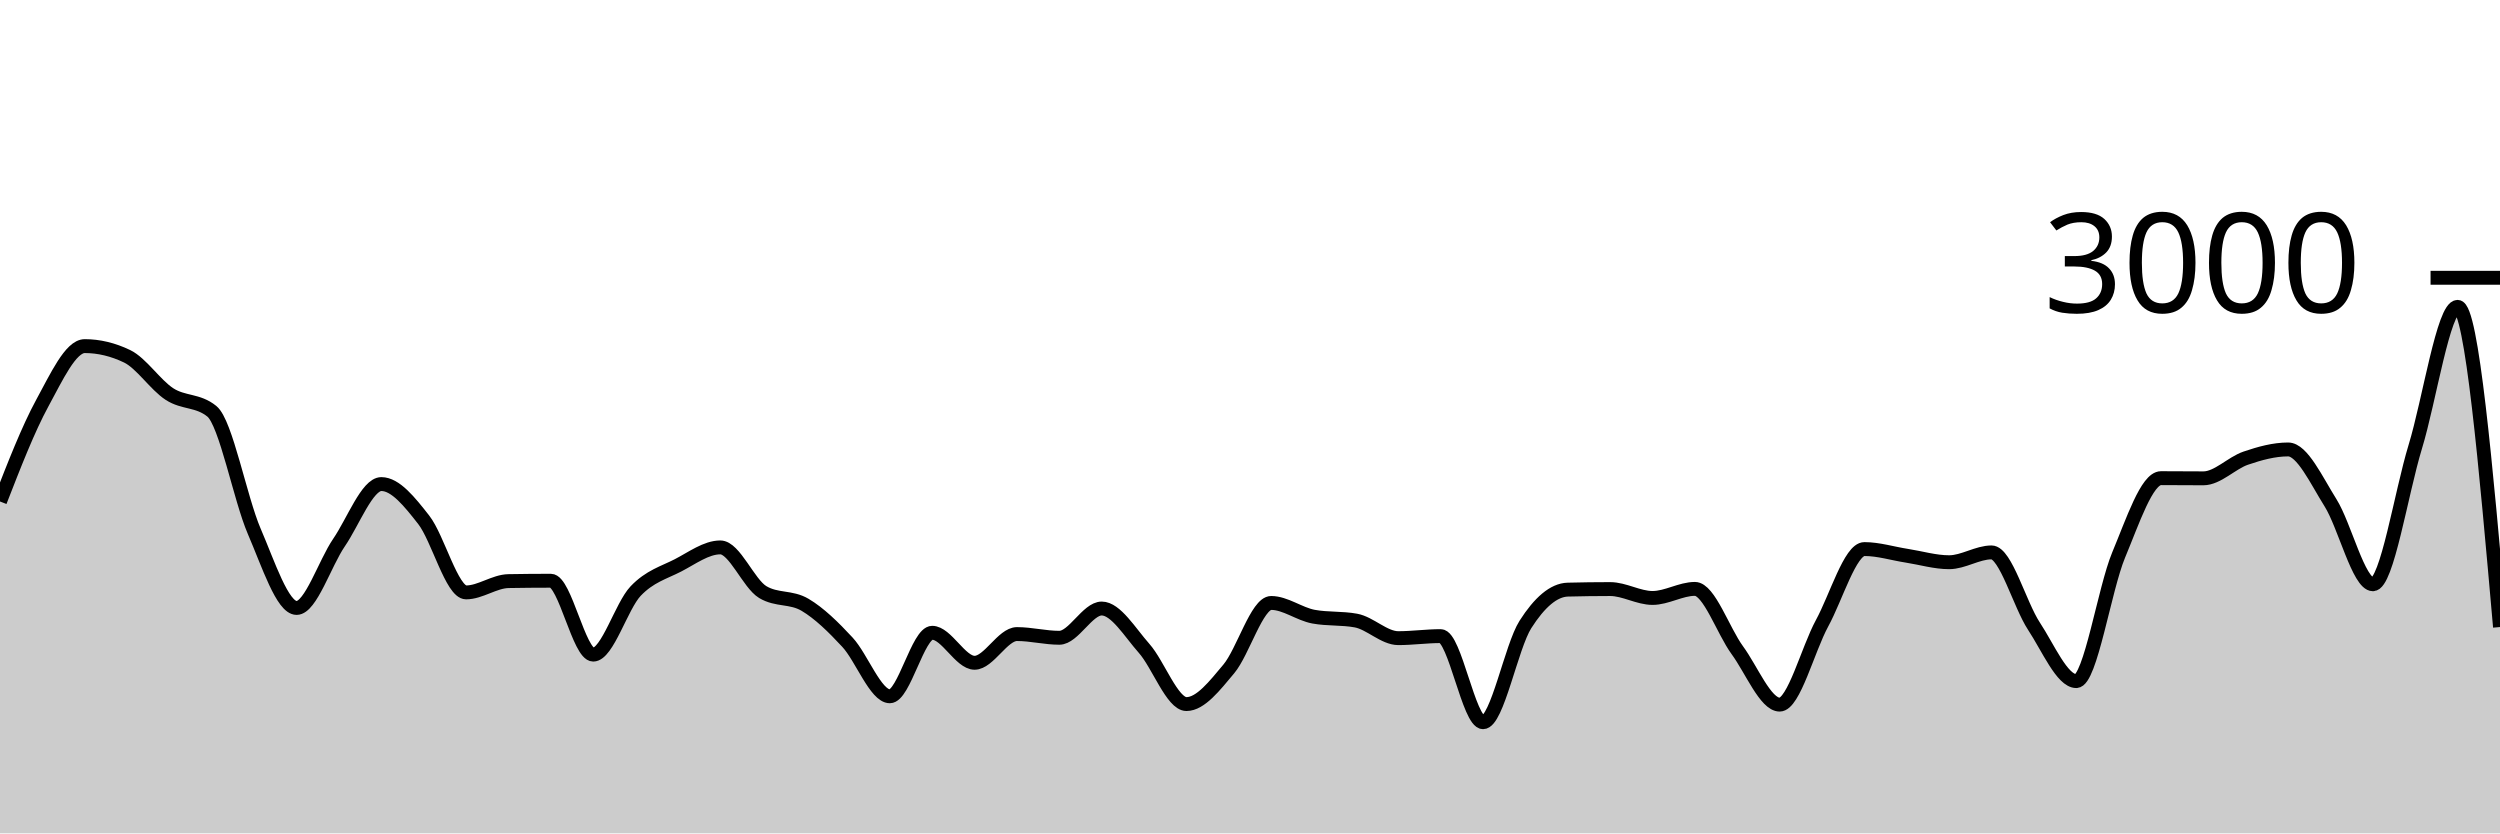
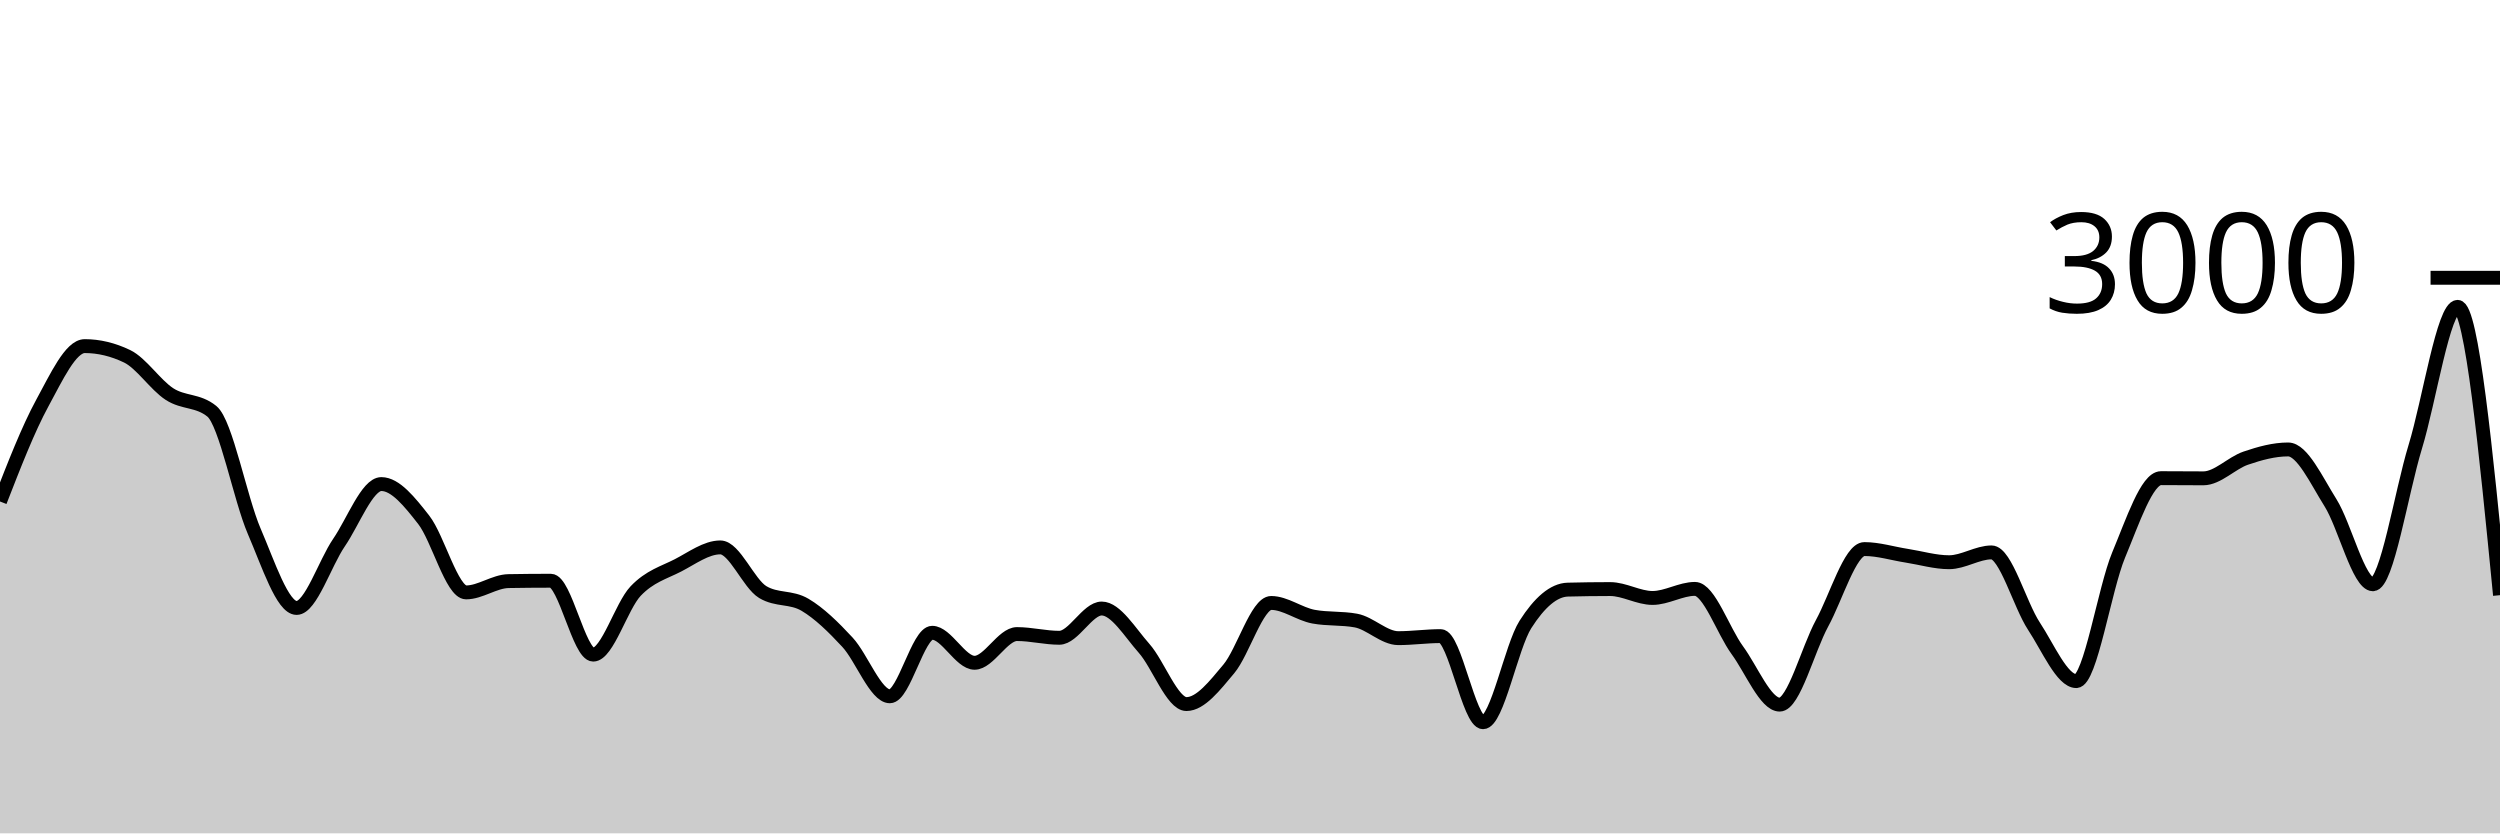
<svg xmlns="http://www.w3.org/2000/svg" viewBox="0 0 180 60">
  <g transform="translate(0,20)">
-     <path class="area" fill="rgba(0, 0, 0, 0.2)" d="M0,16.107C1.017,13.492,2.034,10.878,3.051,9.013C4.068,7.149,5.085,4.92,6.102,4.92C7.119,4.92,8.136,5.164,9.153,5.653C10.169,6.142,11.186,7.713,12.203,8.373C13.22,9.033,14.237,8.787,15.254,9.613C16.271,10.44,17.288,15.893,18.305,18.253C19.322,20.613,20.339,23.773,21.356,23.773C22.373,23.773,23.39,20.553,24.407,19.067C25.424,17.58,26.441,14.853,27.458,14.853C28.475,14.853,29.492,16.127,30.508,17.427C31.525,18.727,32.542,22.653,33.559,22.653C34.576,22.653,35.593,21.858,36.61,21.84C37.627,21.822,38.644,21.813,39.661,21.813C40.678,21.813,41.695,27.133,42.712,27.133C43.729,27.133,44.746,23.631,45.763,22.56C46.78,21.489,47.797,21.231,48.814,20.707C49.831,20.182,50.847,19.413,51.864,19.413C52.881,19.413,53.898,22.013,54.915,22.627C55.932,23.24,56.949,22.944,57.966,23.547C58.983,24.149,60,25.142,61.017,26.24C62.034,27.338,63.051,30.133,64.068,30.133C65.085,30.133,66.102,25.56,67.119,25.56C68.136,25.56,69.153,27.72,70.169,27.72C71.186,27.72,72.203,25.653,73.22,25.653C74.237,25.653,75.254,25.92,76.271,25.92C77.288,25.92,78.305,23.813,79.322,23.813C80.339,23.813,81.356,25.533,82.373,26.68C83.39,27.827,84.407,30.693,85.424,30.693C86.441,30.693,87.458,29.373,88.475,28.16C89.492,26.947,90.508,23.413,91.525,23.413C92.542,23.413,93.559,24.213,94.576,24.4C95.593,24.587,96.61,24.493,97.627,24.68C98.644,24.867,99.661,25.947,100.678,25.947C101.695,25.947,102.712,25.8,103.729,25.8C104.746,25.8,105.763,32,106.78,32C107.797,32,108.814,26.551,109.831,24.96C110.847,23.369,111.864,22.48,112.881,22.453C113.898,22.427,114.915,22.413,115.932,22.413C116.949,22.413,117.966,23.053,118.983,23.053C120,23.053,121.017,22.4,122.034,22.4C123.051,22.4,124.068,25.424,125.085,26.813C126.102,28.202,127.119,30.733,128.136,30.733C129.153,30.733,130.169,26.747,131.186,24.88C132.203,23.013,133.22,19.533,134.237,19.533C135.254,19.533,136.271,19.856,137.288,20.013C138.305,20.171,139.322,20.48,140.339,20.48C141.356,20.48,142.373,19.773,143.39,19.773C144.407,19.773,145.424,23.536,146.441,25.08C147.458,26.624,148.475,29.04,149.492,29.04C150.508,29.04,151.525,22.396,152.542,19.96C153.559,17.524,154.576,14.427,155.593,14.427C156.61,14.427,157.627,14.44,158.644,14.44C159.661,14.44,160.678,13.333,161.695,12.987C162.712,12.64,163.729,12.36,164.746,12.36C165.763,12.36,166.78,14.582,167.797,16.2C168.814,17.818,169.831,22.067,170.847,22.067C171.864,22.067,172.881,15.502,173.898,12.173C174.915,8.844,175.932,2.093,176.949,2.093C177.966,2.093,178.983,13.62,180,25.147L180,40C178.983,40,177.966,40,176.949,40C175.932,40,174.915,40,173.898,40C172.881,40,171.864,40,170.847,40C169.831,40,168.814,40,167.797,40C166.78,40,165.763,40,164.746,40C163.729,40,162.712,40,161.695,40C160.678,40,159.661,40,158.644,40C157.627,40,156.61,40,155.593,40C154.576,40,153.559,40,152.542,40C151.525,40,150.508,40,149.492,40C148.475,40,147.458,40,146.441,40C145.424,40,144.407,40,143.39,40C142.373,40,141.356,40,140.339,40C139.322,40,138.305,40,137.288,40C136.271,40,135.254,40,134.237,40C133.22,40,132.203,40,131.186,40C130.169,40,129.153,40,128.136,40C127.119,40,126.102,40,125.085,40C124.068,40,123.051,40,122.034,40C121.017,40,120,40,118.983,40C117.966,40,116.949,40,115.932,40C114.915,40,113.898,40,112.881,40C111.864,40,110.847,40,109.831,40C108.814,40,107.797,40,106.78,40C105.763,40,104.746,40,103.729,40C102.712,40,101.695,40,100.678,40C99.661,40,98.644,40,97.627,40C96.61,40,95.593,40,94.576,40C93.559,40,92.542,40,91.525,40C90.508,40,89.492,40,88.475,40C87.458,40,86.441,40,85.424,40C84.407,40,83.39,40,82.373,40C81.356,40,80.339,40,79.322,40C78.305,40,77.288,40,76.271,40C75.254,40,74.237,40,73.22,40C72.203,40,71.186,40,70.169,40C69.153,40,68.136,40,67.119,40C66.102,40,65.085,40,64.068,40C63.051,40,62.034,40,61.017,40C60,40,58.983,40,57.966,40C56.949,40,55.932,40,54.915,40C53.898,40,52.881,40,51.864,40C50.847,40,49.831,40,48.814,40C47.797,40,46.78,40,45.763,40C44.746,40,43.729,40,42.712,40C41.695,40,40.678,40,39.661,40C38.644,40,37.627,40,36.61,40C35.593,40,34.576,40,33.559,40C32.542,40,31.525,40,30.508,40C29.492,40,28.475,40,27.458,40C26.441,40,25.424,40,24.407,40C23.39,40,22.373,40,21.356,40C20.339,40,19.322,40,18.305,40C17.288,40,16.271,40,15.254,40C14.237,40,13.22,40,12.203,40C11.186,40,10.169,40,9.153,40C8.136,40,7.119,40,6.102,40C5.085,40,4.068,40,3.051,40C2.034,40,1.017,40,0,40Z" />
-     <path class="line" stroke="black" fill="none" d="M0,16.107C1.017,13.492,2.034,10.878,3.051,9.013C4.068,7.149,5.085,4.92,6.102,4.92C7.119,4.92,8.136,5.164,9.153,5.653C10.169,6.142,11.186,7.713,12.203,8.373C13.22,9.033,14.237,8.787,15.254,9.613C16.271,10.44,17.288,15.893,18.305,18.253C19.322,20.613,20.339,23.773,21.356,23.773C22.373,23.773,23.39,20.553,24.407,19.067C25.424,17.58,26.441,14.853,27.458,14.853C28.475,14.853,29.492,16.127,30.508,17.427C31.525,18.727,32.542,22.653,33.559,22.653C34.576,22.653,35.593,21.858,36.61,21.84C37.627,21.822,38.644,21.813,39.661,21.813C40.678,21.813,41.695,27.133,42.712,27.133C43.729,27.133,44.746,23.631,45.763,22.56C46.78,21.489,47.797,21.231,48.814,20.707C49.831,20.182,50.847,19.413,51.864,19.413C52.881,19.413,53.898,22.013,54.915,22.627C55.932,23.24,56.949,22.944,57.966,23.547C58.983,24.149,60,25.142,61.017,26.24C62.034,27.338,63.051,30.133,64.068,30.133C65.085,30.133,66.102,25.56,67.119,25.56C68.136,25.56,69.153,27.72,70.169,27.72C71.186,27.72,72.203,25.653,73.22,25.653C74.237,25.653,75.254,25.92,76.271,25.92C77.288,25.92,78.305,23.813,79.322,23.813C80.339,23.813,81.356,25.533,82.373,26.68C83.39,27.827,84.407,30.693,85.424,30.693C86.441,30.693,87.458,29.373,88.475,28.16C89.492,26.947,90.508,23.413,91.525,23.413C92.542,23.413,93.559,24.213,94.576,24.4C95.593,24.587,96.61,24.493,97.627,24.68C98.644,24.867,99.661,25.947,100.678,25.947C101.695,25.947,102.712,25.8,103.729,25.8C104.746,25.8,105.763,32,106.78,32C107.797,32,108.814,26.551,109.831,24.96C110.847,23.369,111.864,22.48,112.881,22.453C113.898,22.427,114.915,22.413,115.932,22.413C116.949,22.413,117.966,23.053,118.983,23.053C120,23.053,121.017,22.4,122.034,22.4C123.051,22.4,124.068,25.424,125.085,26.813C126.102,28.202,127.119,30.733,128.136,30.733C129.153,30.733,130.169,26.747,131.186,24.88C132.203,23.013,133.22,19.533,134.237,19.533C135.254,19.533,136.271,19.856,137.288,20.013C138.305,20.171,139.322,20.48,140.339,20.48C141.356,20.48,142.373,19.773,143.39,19.773C144.407,19.773,145.424,23.536,146.441,25.08C147.458,26.624,148.475,29.04,149.492,29.04C150.508,29.04,151.525,22.396,152.542,19.96C153.559,17.524,154.576,14.427,155.593,14.427C156.61,14.427,157.627,14.44,158.644,14.44C159.661,14.44,160.678,13.333,161.695,12.987C162.712,12.64,163.729,12.36,164.746,12.36C165.763,12.36,166.78,14.582,167.797,16.2C168.814,17.818,169.831,22.067,170.847,22.067C171.864,22.067,172.881,15.502,173.898,12.173C174.915,8.844,175.932,2.093,176.949,2.093C177.966,2.093,178.983,13.62,180,25.147" />
+     <path class="area" fill="rgba(0, 0, 0, 0.2)" d="M0,16.107C1.017,13.492,2.034,10.878,3.051,9.013C4.068,7.149,5.085,4.92,6.102,4.92C7.119,4.92,8.136,5.164,9.153,5.653C10.169,6.142,11.186,7.713,12.203,8.373C13.22,9.033,14.237,8.787,15.254,9.613C16.271,10.44,17.288,15.893,18.305,18.253C19.322,20.613,20.339,23.773,21.356,23.773C22.373,23.773,23.39,20.553,24.407,19.067C25.424,17.58,26.441,14.853,27.458,14.853C28.475,14.853,29.492,16.127,30.508,17.427C31.525,18.727,32.542,22.653,33.559,22.653C34.576,22.653,35.593,21.858,36.61,21.84C37.627,21.822,38.644,21.813,39.661,21.813C40.678,21.813,41.695,27.133,42.712,27.133C43.729,27.133,44.746,23.631,45.763,22.56C46.78,21.489,47.797,21.231,48.814,20.707C49.831,20.182,50.847,19.413,51.864,19.413C52.881,19.413,53.898,22.013,54.915,22.627C55.932,23.24,56.949,22.944,57.966,23.547C58.983,24.149,60,25.142,61.017,26.24C62.034,27.338,63.051,30.133,64.068,30.133C65.085,30.133,66.102,25.56,67.119,25.56C68.136,25.56,69.153,27.72,70.169,27.72C71.186,27.72,72.203,25.653,73.22,25.653C74.237,25.653,75.254,25.92,76.271,25.92C77.288,25.92,78.305,23.813,79.322,23.813C80.339,23.813,81.356,25.533,82.373,26.68C83.39,27.827,84.407,30.693,85.424,30.693C86.441,30.693,87.458,29.373,88.475,28.16C89.492,26.947,90.508,23.413,91.525,23.413C92.542,23.413,93.559,24.213,94.576,24.4C95.593,24.587,96.61,24.493,97.627,24.68C98.644,24.867,99.661,25.947,100.678,25.947C101.695,25.947,102.712,25.8,103.729,25.8C104.746,25.8,105.763,32,106.78,32C107.797,32,108.814,26.551,109.831,24.96C110.847,23.369,111.864,22.48,112.881,22.453C113.898,22.427,114.915,22.413,115.932,22.413C116.949,22.413,117.966,23.053,118.983,23.053C120,23.053,121.017,22.4,122.034,22.4C123.051,22.4,124.068,25.424,125.085,26.813C126.102,28.202,127.119,30.733,128.136,30.733C129.153,30.733,130.169,26.747,131.186,24.88C132.203,23.013,133.22,19.533,134.237,19.533C135.254,19.533,136.271,19.856,137.288,20.013C138.305,20.171,139.322,20.48,140.339,20.48C141.356,20.48,142.373,19.773,143.39,19.773C144.407,19.773,145.424,23.536,146.441,25.08C147.458,26.624,148.475,29.04,149.492,29.04C150.508,29.04,151.525,22.396,152.542,19.96C153.559,17.524,154.576,14.427,155.593,14.427C156.61,14.427,157.627,14.44,158.644,14.44C159.661,14.44,160.678,13.333,161.695,12.987C162.712,12.64,163.729,12.36,164.746,12.36C165.763,12.36,166.78,14.582,167.797,16.2C168.814,17.818,169.831,22.067,170.847,22.067C171.864,22.067,172.881,15.502,173.898,12.173C174.915,8.844,175.932,2.093,176.949,2.093C177.966,2.093,178.983,12.473,180,22.853L180,40C178.983,40,177.966,40,176.949,40C175.932,40,174.915,40,173.898,40C172.881,40,171.864,40,170.847,40C169.831,40,168.814,40,167.797,40C166.78,40,165.763,40,164.746,40C163.729,40,162.712,40,161.695,40C160.678,40,159.661,40,158.644,40C157.627,40,156.61,40,155.593,40C154.576,40,153.559,40,152.542,40C151.525,40,150.508,40,149.492,40C148.475,40,147.458,40,146.441,40C145.424,40,144.407,40,143.39,40C142.373,40,141.356,40,140.339,40C139.322,40,138.305,40,137.288,40C136.271,40,135.254,40,134.237,40C133.22,40,132.203,40,131.186,40C130.169,40,129.153,40,128.136,40C127.119,40,126.102,40,125.085,40C124.068,40,123.051,40,122.034,40C121.017,40,120,40,118.983,40C117.966,40,116.949,40,115.932,40C114.915,40,113.898,40,112.881,40C111.864,40,110.847,40,109.831,40C108.814,40,107.797,40,106.78,40C105.763,40,104.746,40,103.729,40C102.712,40,101.695,40,100.678,40C99.661,40,98.644,40,97.627,40C96.61,40,95.593,40,94.576,40C93.559,40,92.542,40,91.525,40C90.508,40,89.492,40,88.475,40C87.458,40,86.441,40,85.424,40C84.407,40,83.39,40,82.373,40C81.356,40,80.339,40,79.322,40C78.305,40,77.288,40,76.271,40C75.254,40,74.237,40,73.22,40C72.203,40,71.186,40,70.169,40C69.153,40,68.136,40,67.119,40C66.102,40,65.085,40,64.068,40C63.051,40,62.034,40,61.017,40C60,40,58.983,40,57.966,40C56.949,40,55.932,40,54.915,40C53.898,40,52.881,40,51.864,40C50.847,40,49.831,40,48.814,40C47.797,40,46.78,40,45.763,40C44.746,40,43.729,40,42.712,40C41.695,40,40.678,40,39.661,40C38.644,40,37.627,40,36.61,40C35.593,40,34.576,40,33.559,40C32.542,40,31.525,40,30.508,40C29.492,40,28.475,40,27.458,40C26.441,40,25.424,40,24.407,40C23.39,40,22.373,40,21.356,40C20.339,40,19.322,40,18.305,40C17.288,40,16.271,40,15.254,40C14.237,40,13.22,40,12.203,40C11.186,40,10.169,40,9.153,40C8.136,40,7.119,40,6.102,40C5.085,40,4.068,40,3.051,40C2.034,40,1.017,40,0,40Z" />
+     <path class="line" stroke="black" fill="none" d="M0,16.107C1.017,13.492,2.034,10.878,3.051,9.013C4.068,7.149,5.085,4.92,6.102,4.92C7.119,4.92,8.136,5.164,9.153,5.653C10.169,6.142,11.186,7.713,12.203,8.373C13.22,9.033,14.237,8.787,15.254,9.613C16.271,10.44,17.288,15.893,18.305,18.253C19.322,20.613,20.339,23.773,21.356,23.773C22.373,23.773,23.39,20.553,24.407,19.067C25.424,17.58,26.441,14.853,27.458,14.853C28.475,14.853,29.492,16.127,30.508,17.427C31.525,18.727,32.542,22.653,33.559,22.653C34.576,22.653,35.593,21.858,36.61,21.84C37.627,21.822,38.644,21.813,39.661,21.813C40.678,21.813,41.695,27.133,42.712,27.133C43.729,27.133,44.746,23.631,45.763,22.56C46.78,21.489,47.797,21.231,48.814,20.707C49.831,20.182,50.847,19.413,51.864,19.413C52.881,19.413,53.898,22.013,54.915,22.627C55.932,23.24,56.949,22.944,57.966,23.547C58.983,24.149,60,25.142,61.017,26.24C62.034,27.338,63.051,30.133,64.068,30.133C65.085,30.133,66.102,25.56,67.119,25.56C68.136,25.56,69.153,27.72,70.169,27.72C71.186,27.72,72.203,25.653,73.22,25.653C74.237,25.653,75.254,25.92,76.271,25.92C77.288,25.92,78.305,23.813,79.322,23.813C80.339,23.813,81.356,25.533,82.373,26.68C83.39,27.827,84.407,30.693,85.424,30.693C86.441,30.693,87.458,29.373,88.475,28.16C89.492,26.947,90.508,23.413,91.525,23.413C92.542,23.413,93.559,24.213,94.576,24.4C95.593,24.587,96.61,24.493,97.627,24.68C98.644,24.867,99.661,25.947,100.678,25.947C101.695,25.947,102.712,25.8,103.729,25.8C104.746,25.8,105.763,32,106.78,32C107.797,32,108.814,26.551,109.831,24.96C110.847,23.369,111.864,22.48,112.881,22.453C113.898,22.427,114.915,22.413,115.932,22.413C116.949,22.413,117.966,23.053,118.983,23.053C120,23.053,121.017,22.4,122.034,22.4C123.051,22.4,124.068,25.424,125.085,26.813C126.102,28.202,127.119,30.733,128.136,30.733C129.153,30.733,130.169,26.747,131.186,24.88C132.203,23.013,133.22,19.533,134.237,19.533C135.254,19.533,136.271,19.856,137.288,20.013C138.305,20.171,139.322,20.48,140.339,20.48C141.356,20.48,142.373,19.773,143.39,19.773C144.407,19.773,145.424,23.536,146.441,25.08C147.458,26.624,148.475,29.04,149.492,29.04C150.508,29.04,151.525,22.396,152.542,19.96C153.559,17.524,154.576,14.427,155.593,14.427C156.61,14.427,157.627,14.44,158.644,14.44C159.661,14.44,160.678,13.333,161.695,12.987C162.712,12.64,163.729,12.36,164.746,12.36C165.763,12.36,166.78,14.582,167.797,16.2C168.814,17.818,169.831,22.067,170.847,22.067C171.864,22.067,172.881,15.502,173.898,12.173C174.915,8.844,175.932,2.093,176.949,2.093C177.966,2.093,178.983,12.473,180,22.853" />
    <path class="axis-ceiling" stroke-width="1" stroke="black" fill="none" d="M175,0L180,0" />
    <text class="axis-ceiling-label" font-family="sans-serif" text-anchor="end" font-size="10px" x="170" y="2.5">3000</text>
  </g>
</svg>
